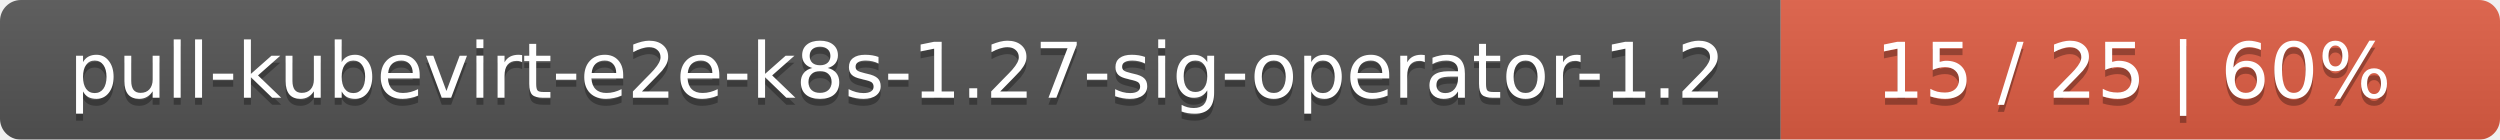
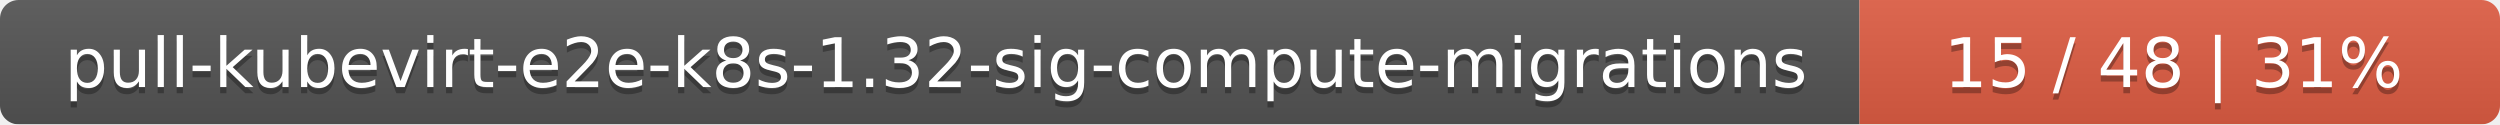
- <svg xmlns="http://www.w3.org/2000/svg" width="358" height="20">
+ <svg xmlns="http://www.w3.org/2000/svg" width="402" height="20">
  <linearGradient id="smooth" x2="0" y2="100%">
    <stop offset="0" stop-color="#bbb" stop-opacity=".1" />
    <stop offset="1" stop-opacity=".1" />
  </linearGradient>
  <mask id="round">
-     <rect width="358" height="20" rx="3" fill="#fff" />
+     <rect width="402" height="20" rx="3" fill="#fff" />
  </mask>
  <g mask="url(#round)">
-     <rect width="255" height="20" fill="#555" />
-     <rect x="255" width="103" height="20" fill="#e05d44" />
-     <rect width="358" height="20" fill="url(#smooth)" />
+     <rect width="299" height="20" fill="#555" />
+     <rect x="299" width="103" height="20" fill="#e05d44" />
+     <rect width="402" height="20" fill="url(#smooth)" />
  </g>
  <g fill="#fff" text-anchor="middle" font-family="DejaVu Sans,Verdana,Geneva,sans-serif" font-size="11">
-     <text x="128.5" y="15" fill="#010101" fill-opacity=".3">pull-kubevirt-e2e-k8s-1.27-sig-operator-1.2</text>
-     <text x="128.5" y="14">pull-kubevirt-e2e-k8s-1.27-sig-operator-1.2</text>
-     <text x="305.5" y="15" fill="#010101" fill-opacity=".3">15 / 25    |    60%</text>
-     <text x="305.5" y="14">15 / 25    |    60%</text>
+     <text x="150.5" y="15" fill="#010101" fill-opacity=".3">pull-kubevirt-e2e-k8s-1.32-sig-compute-migrations</text>
+     <text x="150.5" y="14">pull-kubevirt-e2e-k8s-1.32-sig-compute-migrations</text>
+     <text x="349.5" y="15" fill="#010101" fill-opacity=".3">15 / 48    |    31%</text>
+     <text x="349.5" y="14">15 / 48    |    31%</text>
  </g>
</svg>
